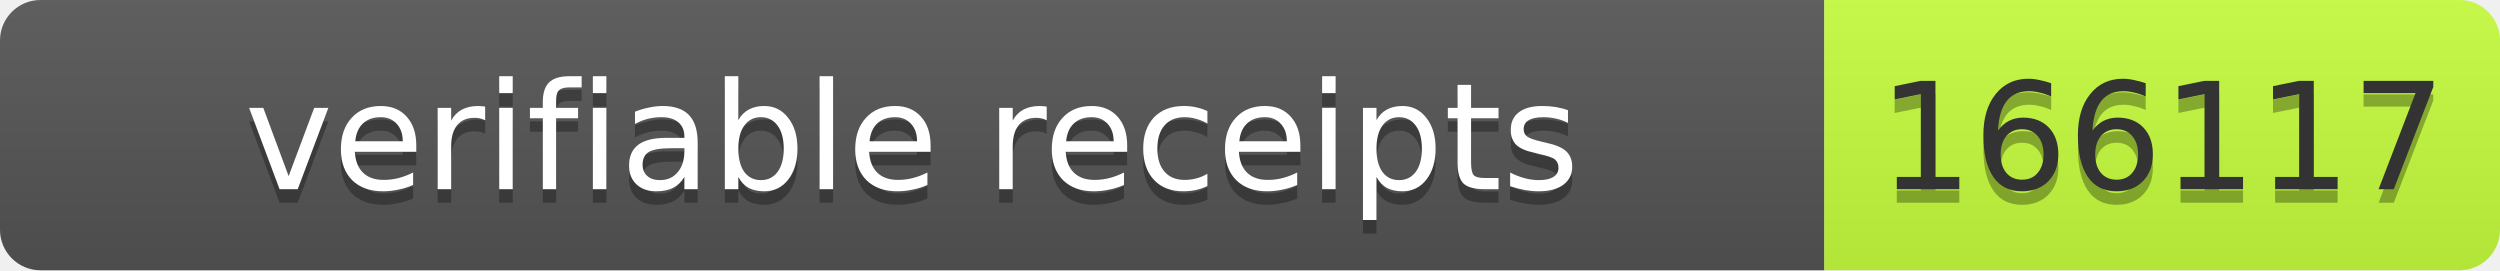
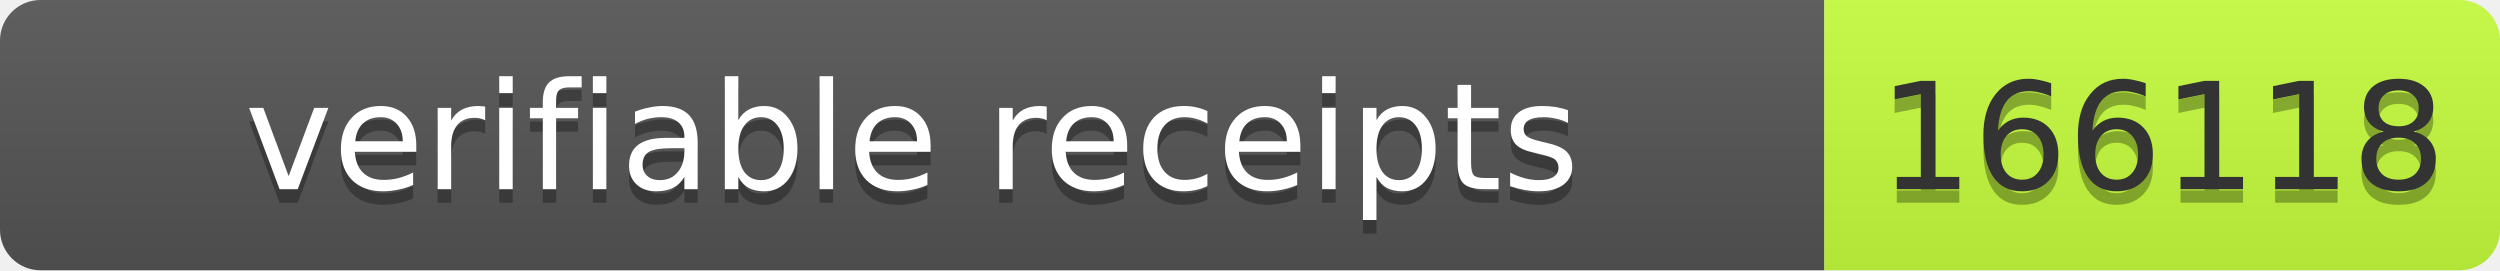
- <svg xmlns="http://www.w3.org/2000/svg" width="185" height="20" role="img" aria-label="verifiable receipts: 166117">
+ <svg xmlns="http://www.w3.org/2000/svg" width="185" height="20" role="img" aria-label="verifiable receipts: 166118">
  <linearGradient id="s" x2="0" y2="100%">
    <stop offset="0" stop-color="#bbb" stop-opacity=".1" />
    <stop offset="1" stop-opacity=".1" />
  </linearGradient>
  <clipPath id="r">
    <rect width="185" height="20" rx="3" fill="#fff" />
  </clipPath>
  <g clip-path="url(#r)">
    <rect width="135" height="20" fill="#555" />
    <rect x="135" width="50" height="20" fill="#c6ff3d" />
    <rect width="185" height="20" fill="url(#s)" />
  </g>
  <g font-family="Verdana,Geneva,DejaVu Sans,sans-serif" font-size="11">
    <text x="67.5" y="15" fill="#010101" fill-opacity=".3" text-anchor="middle" textLength="125">verifiable receipts</text>
    <text x="67.5" y="14" fill="#fff" text-anchor="middle" textLength="125">verifiable receipts</text>
-     <text x="160" y="15" fill="#010101" fill-opacity=".3" text-anchor="middle" textLength="40">166117</text>
-     <text x="160" y="14" fill="#333" text-anchor="middle" textLength="40">166117</text>
+     <text x="160" y="15" fill="#010101" fill-opacity=".3" text-anchor="middle" textLength="40">166118</text>
+     <text x="160" y="14" fill="#333" text-anchor="middle" textLength="40">166118</text>
  </g>
</svg>
